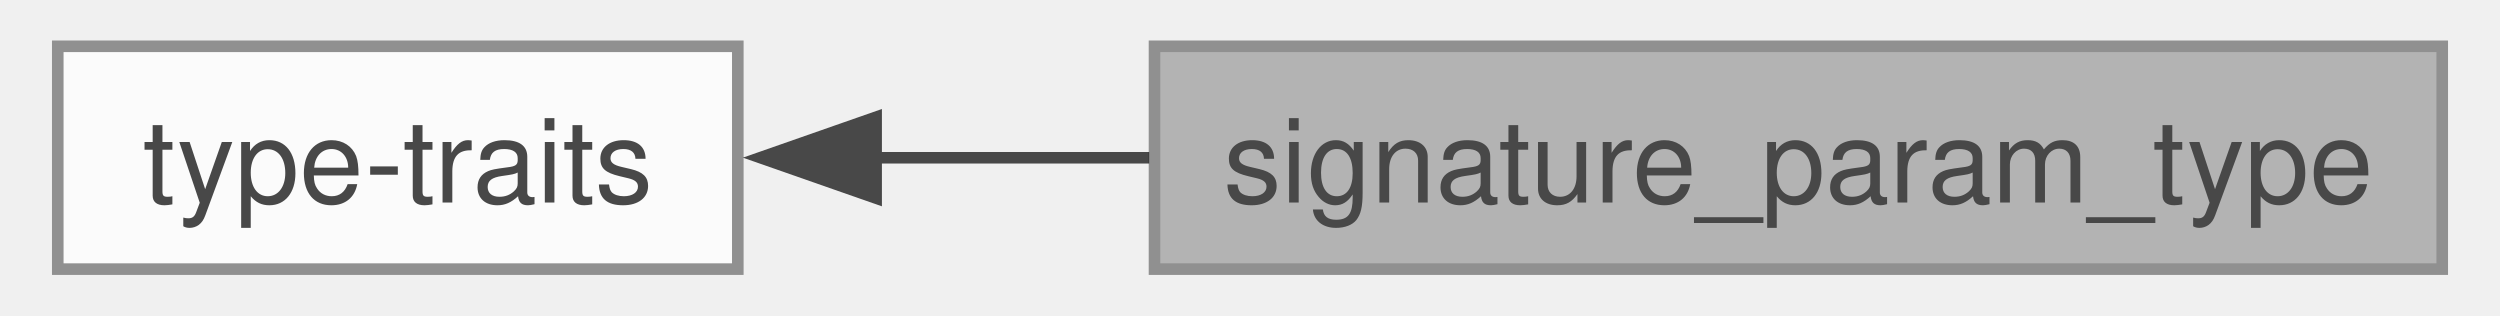
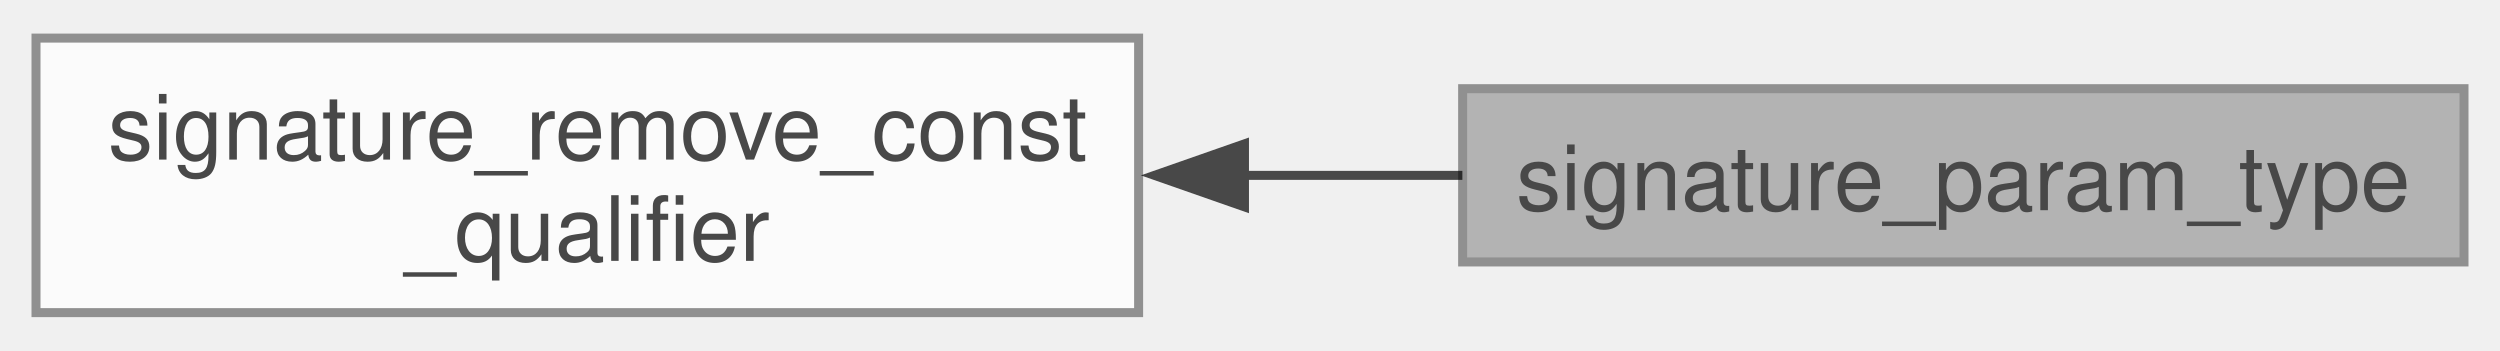
- <svg xmlns="http://www.w3.org/2000/svg" xmlns:xlink="http://www.w3.org/1999/xlink" width="214pt" height="27pt" viewBox="0.00 0.00 214.00 27.25">
+ <svg xmlns="http://www.w3.org/2000/svg" xmlns:xlink="http://www.w3.org/1999/xlink" width="278pt" height="39pt" viewBox="0.00 0.00 277.75 38.50">
  <svg id="main" version="1.1" xml:space="preserve">
    <style type="text/css">
.node, .edge {opacity: 0.7;}
.node.selected, .edge.selected {opacity: 1;}
.edge:hover path { stroke: red; }
.edge:hover polygon { stroke: red; fill: red; }
</style>
    <svg id="graph" class="graph">
-       <g id="graph0" class="graph" transform="scale(1 1) rotate(0) translate(4 23.25)">
-         <g id="Node000002" class="node">
-           <g id="a_Node000002">
-             <a xlink:href="../../d9/d02/group___t_y_p_e___t_r_a_i_t_s.html" target="_top" xlink:title="Contains various type-traits.">
-               <polygon fill="white" stroke="#666666" points="58.75,-19.25 0,-19.25 0,0 58.75,0 58.75,-19.25" />
-               <text text-anchor="middle" x="29.38" y="-5.75" font-family="Helvetica,sans-Serif" font-size="10.00">type-traits</text>
+       <g id="graph0" class="graph" transform="scale(1 1) rotate(0) translate(4 34.5)">
+         <g id="Node000001" class="node">
+           <g id="a_Node000001">
+             <a xlink:title="Extracts the ith param type from a given signature.">
+               <polygon fill="#999999" stroke="#666666" points="269.75,-24.88 158.5,-24.88 158.5,-5.63 269.75,-5.63 269.75,-24.88" />
+               <text text-anchor="middle" x="214.12" y="-11.38" font-family="Helvetica,sans-Serif" font-size="10.00">signature_param_type</text>
            </a>
          </g>
        </g>
-         <g id="Node000001" class="node">
-           <g id="a_Node000001">
-             <a xlink:title="Extracts the ith param type from a given signature.">
-               <polygon fill="#999999" stroke="#666666" points="206,-19.25 94.75,-19.25 94.75,0 206,0 206,-19.25" />
-               <text text-anchor="middle" x="150.38" y="-5.75" font-family="Helvetica,sans-Serif" font-size="10.00">signature_param_type</text>
+         <g id="Node000002" class="node">
+           <g id="a_Node000002">
+             <a xlink:href="../../d3/def/group___t_y_p_e___t_r_a_i_t_s___s_i_g_n_a_t_u_r_e___r_e_m_o_v_e___c_o_n_s_t___q_u_a_l_i_f_i_e_r.html" target="_top" xlink:title="Removes the const-qualifier of a signature (if present).">
+               <polygon fill="white" stroke="#666666" points="122.5,-30.5 0,-30.5 0,0 122.5,0 122.5,-30.5" />
+               <text text-anchor="start" x="8" y="-17" font-family="Helvetica,sans-Serif" font-size="10.00">signature_remove_const</text>
+               <text text-anchor="middle" x="61.25" y="-5.75" font-family="Helvetica,sans-Serif" font-size="10.00">_qualifier</text>
            </a>
          </g>
        </g>
        <g id="edge1" class="edge">
-           <path fill="none" stroke="black" d="M70.66,-9.62C78.26,-9.62 86.33,-9.62 94.29,-9.62" />
-           <polygon fill="black" stroke="black" points="70.7,-6.13 60.7,-9.63 70.7,-13.13 70.7,-6.13" />
+           <path fill="none" stroke="black" d="M134.21,-15.25C142.37,-15.25 150.58,-15.25 158.47,-15.25" />
+           <polygon fill="black" stroke="black" points="134.26,-11.75 124.26,-15.25 134.26,-18.75 134.26,-11.75" />
        </g>
      </g>
    </svg>
  </svg>
  <style type="text/css">

[data-mouse-over-selected='false'] { opacity: 0.7; }
[data-mouse-over-selected='true']  { opacity: 1.0; }

</style>
</svg>
